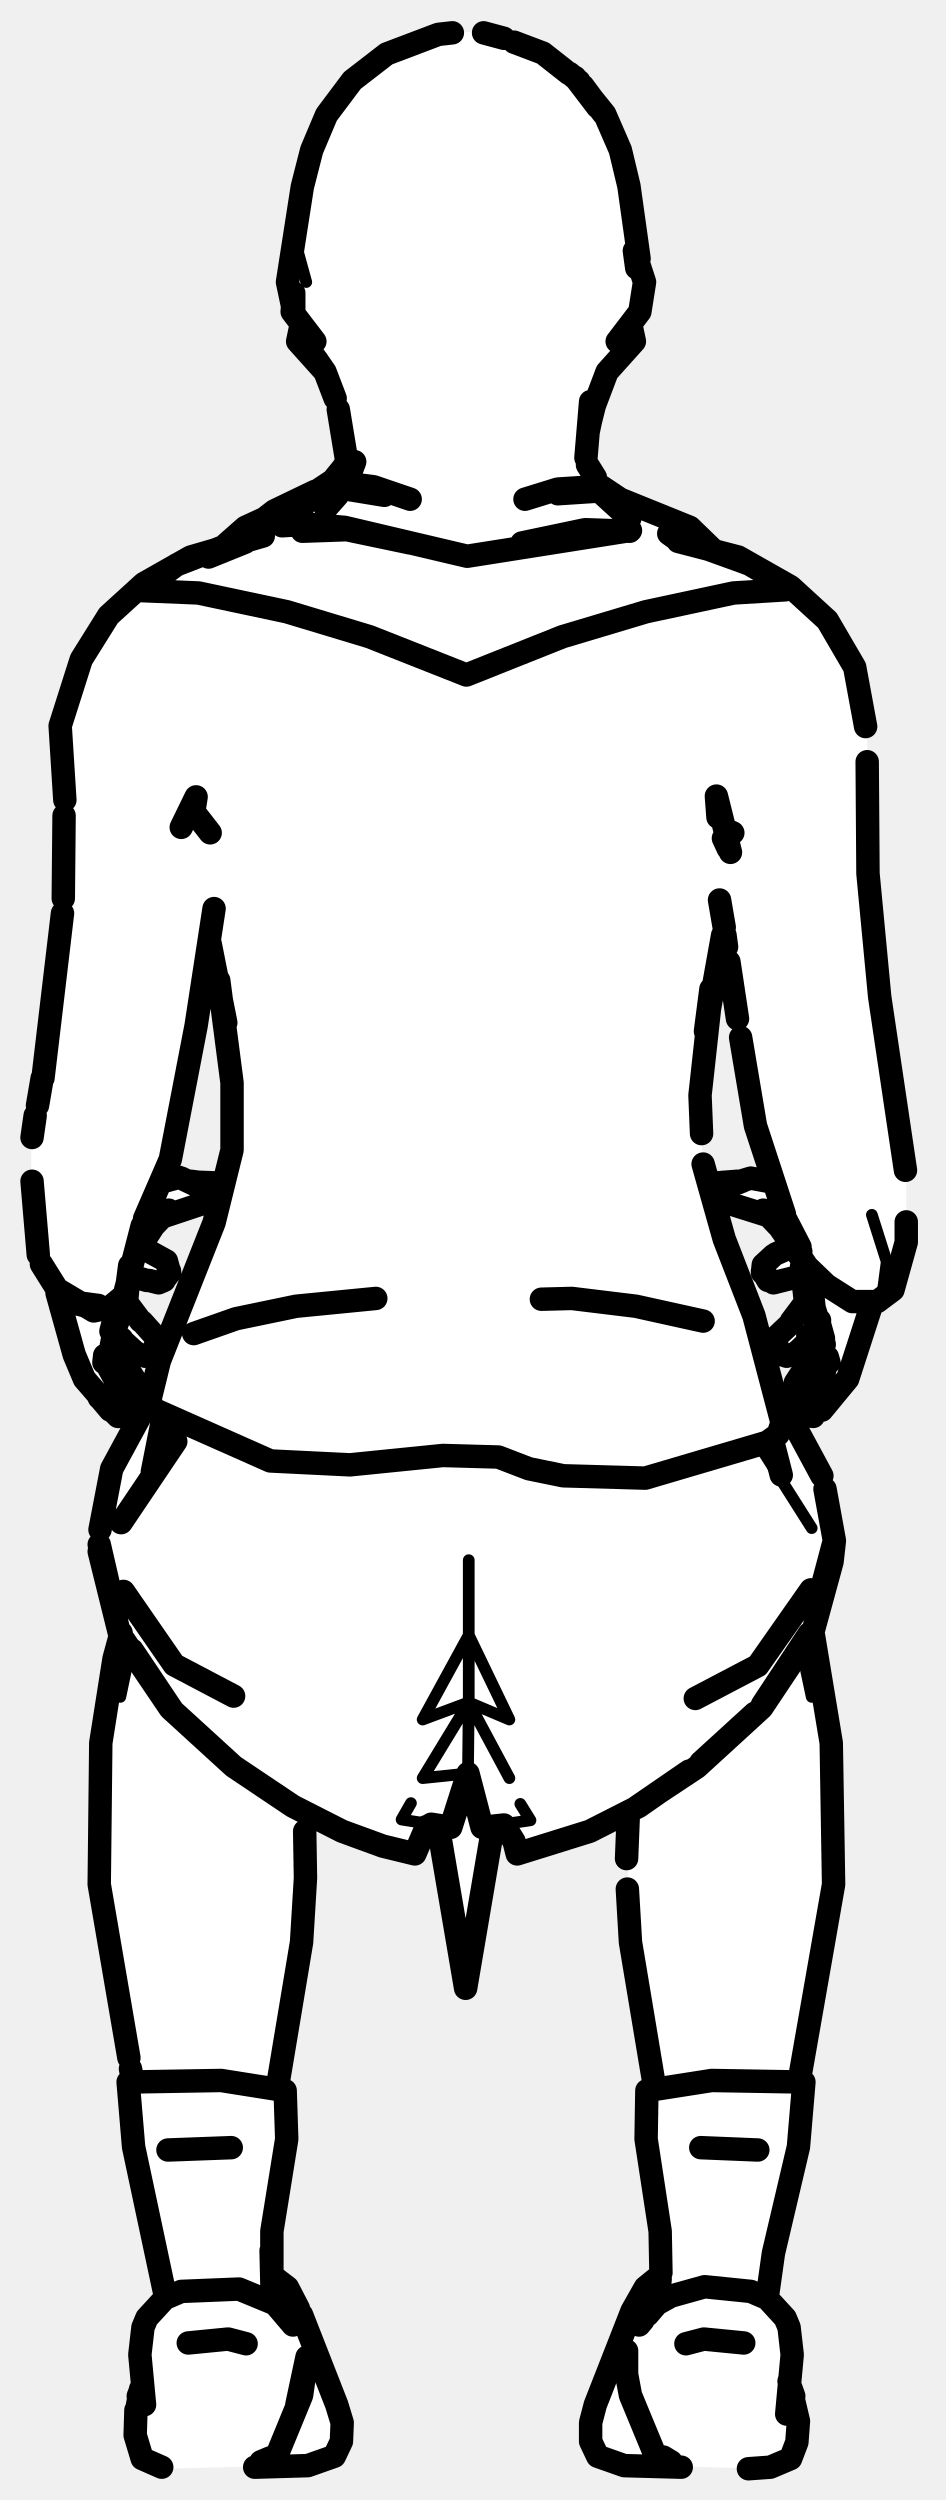
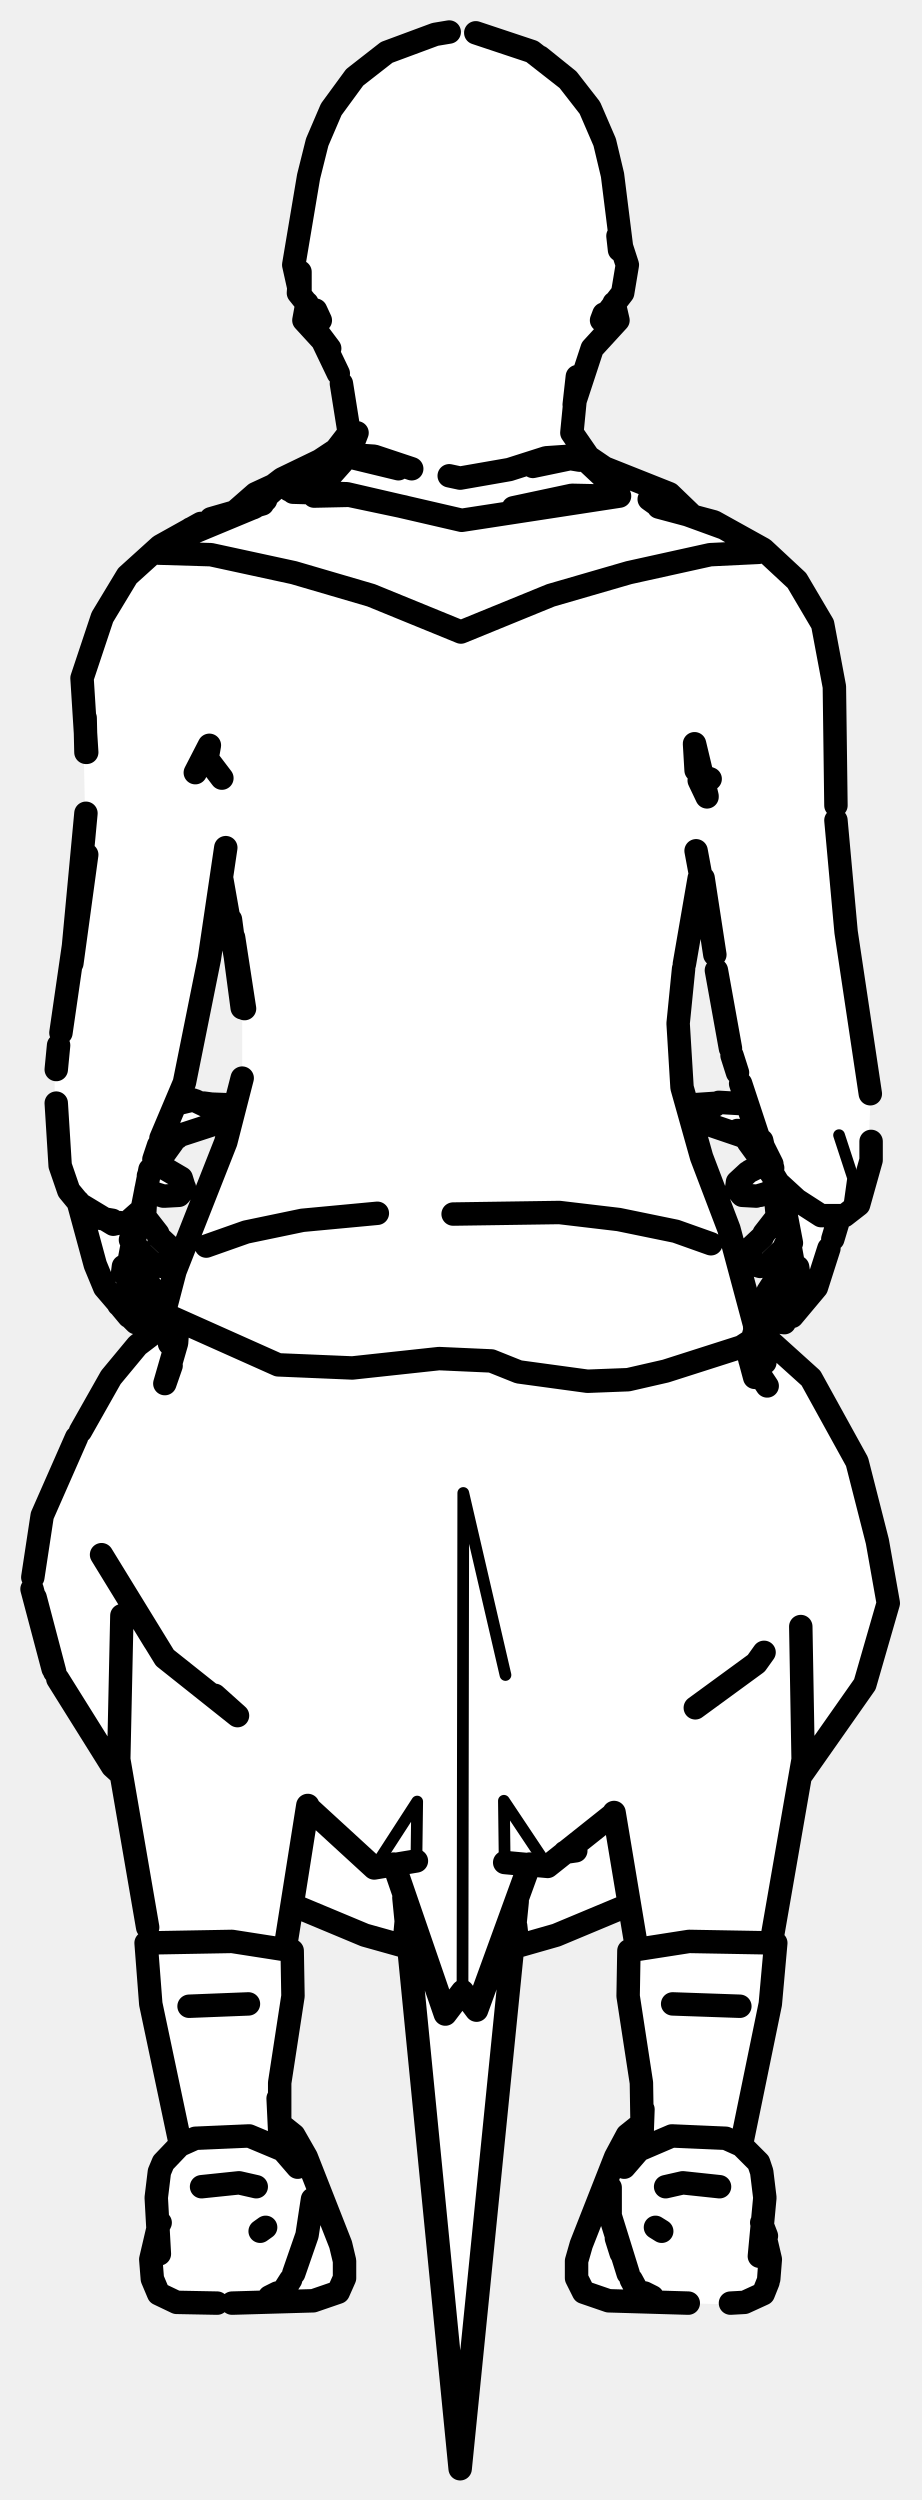
- <svg xmlns="http://www.w3.org/2000/svg" viewBox="0 0 121 320" width="121" height="320" data-facing="back" data-backstage-id="makehuman/Biped/p32" data-pose="sit">
-   <path class="fill" d="M57 4.3L61.8 4L69.3 6.5L75 11.3L77.5 14.8L80 20.8L82.5 37.8L81 41.3L81 44.3L77.5 47.8L75.5 53.3L75.5 60.3L79.3 64L84.3 65.5L88.3 67.5L91.3 70.5L93.8 71L101.3 75L106.5 80.3L109.5 85.3L111 93.3L111 112.8L113 132.8L116 148.3L116 159.8L115 163.8L112.8 166.5L111.5 166.8L108.5 176.8L103.8 181.5L102 178.8L102 176.3L105 171.8L104.3 171L101.3 173.5L99.5 172.8L99.5 170.8L103 166.8L103 163.3L98.3 164L97.5 162.3L100.8 160L101 158.8L98.3 155.5L93.3 154L91.5 151.8L92.8 151L99 151.3L95.5 138.8L93 119.8L92 121.3L89.5 138.3L90 149.8L92.5 158.8L95.5 165.3L99 178.3L105 187.8L107 197.3L104 208.3L106.5 222.3L106.5 243.3L102.5 264.3L102.5 274.3L98 293.8L101 297.3L101 305.3L102 307.8L102 312.8L100.8 315L98.3 316L79.3 315.5L76.8 314.5L75.5 312.8L76 307.8L79.5 300.8L81 295.3L82.5 292.8L84.5 291.3L84.5 284.3L82.5 274.3L82.5 269.3L84 267.3L80.5 248.8L80.3 232L75.8 234.5L66.3 237.5L65 234.3L64.3 233.5L63 233.8L59.8 253.5L59 252.3L56 233.8L54.8 233.5L53.5 236.3L51.3 237L39 232.3L39 246.3L35.5 266.3L35.5 267.3L36.5 267.8L36.5 276.3L35 283.3L35 291.3L37.5 293.8L43 307.3L44 310.3L43.5 313.3L42.8 314.5L40.3 315.5L20.8 316L18 314.3L17 311.3L18 306.3L18 298.8L18.5 296.8L21 294.3L21 291.8L17 275.3L17 265.3L12.5 241.8L13 221.3L14.5 211.8L15.5 209.8L13 201.8L12.5 196.3L14 188.3L19.5 178.8L21 172.3L27.5 156.8L29.5 148.8L29.5 135.3L27.5 122.8L26.5 120.8L24.5 135.8L22 148.3L20.5 151.3L26.8 151L27.5 152.8L25.3 154.5L21.3 155.5L18 159.3L21.5 161.8L21.5 163.3L20.8 164L16.5 163.8L16 166.8L20 171.3L19.3 173.5L17.8 173.5L15.3 171L14.5 171.3L15 173.3L17.5 176.8L16.5 180.8L15.3 181.5L10.5 176.3L7.5 165.8L4.5 159.8L4 152.8L4 144.3L6 135.8L8 118.8L8.5 106.3L7.5 92.8L11.5 82.3L17.3 75.5L24.8 71L28.8 70L31.3 67.5L42.8 61.5L44 59.8L44.5 58.3L43.5 52.3L41.5 47.3L38 43.8L38.5 41.3L37.5 40.3L37 37.8L38.5 24.3L41 16.3L45 10.3L49.3 7L57 4.3Z" fill="#fff" fill-rule="evenodd" />
-   <path class="detail" d="M38.1 32.1L39.2 36.1M80.6 32.1L82.5 36.1L81.7 39.9M38.1 43.7L41.9 47.6M102.6 211.1L103.9 217.2M16.6 211.5L15.4 217.2M60 199.7L60 209.3L54.1 220.1L60 217.9L60 209.3L65.2 220.1L60 217.9L54.1 227.6L59.9 227L60 217.9L65.2 227.6M52.6 230.8L51.4 232.9L57.7 233.9M96.8 184.4L103.9 195.6L96.8 184.4M61.7 233.9L67.9 233L66.6 230.9M111.6 155.5L113.5 161.5L113 165.3L112.3 166.6M37.5 297.6L37.2 294.6L36.4 292.7L35.1 291.6M81.8 297.6L82.1 294.6L82.9 292.7L84.5 291.3" fill="none" stroke="#000" stroke-width="1.5" stroke-linecap="round" stroke-linejoin="round" />
-   <path class="outline" d="M37.6 37.5L37.6 39.9L36.8 36.1L38.7 23.9L39.9 19.2L41.8 14.7L45.1 10.3L49.5 6.9L56.1 4.4L57.9 4.2M61.9 4.2L64.5 4.9M65.8 5.4L69.5 6.8L72.8 9.4M72.9 9.4L74.1 10.4M76.5 13.7L73.6 9.9L77.4 14.6L79.4 19.2L80.5 23.8L81.8 33.1M74.6 11L77.2 14.5M81.5 34.3L81.2 32.1L82.5 36.1L81.9 39.9L79 43.7M37.5 38.5L37.4 39.9L40.3 43.7M38.5 41.8L38.1 43.7L41.6 47.6L40 45.3M80.8 41.8L81.2 43.7L77.7 47.6L76 52.1M40.5 46L41.6 47.6L42.9 51M43.3 52.4L44.4 59.1L43.9 59.9M75.5 53.8L76.1 51.4L75.3 55.2L75.6 51.4L75 58.6M75.6 53.1L76.2 51.4L75.6 53.8M38.3 64.4L35.2 66.4L42.6 61.5L43.9 59.9M43.2 63.4L41.7 65.1L43.9 62.1L45.4 59.1L44.8 60.7M75.2 59.5L76.2 61.1M41.4 62.5L39.9 63.4M77 62.3L79.4 63.9L88.3 67.5L91.4 70.5M40.3 62.9L35.1 65.4L30.1 69.3M38.3 64.3L35.4 65.8L31.4 69.4L26.7 71.3M34 66.3L31.4 67.5L28.9 69.7M85.6 68.3L86.3 68.8M32.9 67.5L30.1 69.4M32.4 68.5L22.6 72.3L18.1 75.6L19.9 74.8M18.1 75.6L25.4 75.9L36.7 78.3L47.3 81.5L59.7 86.4L72 81.5L82.7 78.3L93.9 75.9L100.5 75.5L100.7 75L95.9 72.2L86.8 68.9M86.8 69L87.7 69.4M28.9 69.9L31.4 67.5L28.8 69.8M80.6 68L74.9 67.8L66.8 69.5M102.6 163.3L99 164.2L97.6 162.9L97.9 161.8L97.6 162.7L98.2 163.7M97.6 162.9L97.7 161.9L99 160.7M99.3 160.5L101.1 159.7M98.3 163.9L97.6 162.7M104.4 170.8L103.9 171.2M102.8 167.1L101.3 169.1M101.5 173.4L102.2 172.9M100.7 173.6L100.1 173.4L99.3 172.1L99.4 171.1L101.1 169.5M104.3 170.7L103.4 171L104.2 170.7M104 171.2L102.3 172.8M102.2 179.1L101.8 177L105 172.1L104.8 173M104.8 172.8L104.9 171.5M111.7 166.6L108.5 176.5L105.2 180.5M105.9 173.9L105.5 175.6L105.9 174M104.1 181.3L103.3 181.2L102.7 180L104.5 177.1M108.5 176.5L108.2 176.8M105.9 174L104.3 177.4M94.7 151.3L95 151.2M91.8 152.3L93.2 154L98.3 155.6M94.6 151.3L91.8 151.4L91.7 151.9M95.1 151.1L96.1 150.8L98.8 151.3M94.5 151.4L91.8 151.4L94.4 151.2M103.4 174.5L103.1 175M104.4 169.6L103.9 167.1L104.4 169.1L103.1 166.3L103.9 167.3M103.1 166.7L102.6 162.1M105.2 173.1L104.7 171.3L104.9 169M104.5 169.2L104.7 171.3L104.9 169.5L105.5 172.1L104.7 168.9M99.5 156.8L97.7 154.9L98.7 155.7M99.3 156.4L103.5 162.4M104.7 168.8L105.4 171.3L104.2 167.4L103.7 162.6M105.3 173.1L106.1 174.4L105.9 173.7M104.1 209.2L106.4 223.1L106.7 241.2L102.3 266.3M80.4 232.9L80.2 237.9M80.3 241.8L80.7 248.6L83.8 267.2M38.7 68L44.4 67.8L52.5 69.5M18.8 163.9L16.7 163.3M21.1 163.7L21.7 162.9L21.3 161.4L18.2 159.7M21 163.9L20.3 164.2L19.1 163.9M21.7 162.9L21.7 162.7M14.6 170.7L15.6 171.4L14.8 170.7M17 172.8L14.7 170.7M16.5 167.1L18 169.1M17.8 173.4L17.1 172.9M18.2 169.2L19.9 171.1L20 172.1L19.3 173.4L18.6 173.6M14.7 172.6L17.5 177L17.1 179.1M14.6 172.5L16.1 174.8L14.8 172.5M12.7 178.7L10.8 176.5L9.5 173.4L7.3 165.5M15.6 177.9L16.6 180L16 181.2L15.3 181.3M14.5 180.7L15.1 181.3M15.3 177.6L13.6 174.5M12.5 178.4L12.7 178.9M14.1 180.5L13 179.2M27.6 152.3L26.1 154L20.7 155.8L21.6 154.9L19.5 157.1L20.9 155L17.3 160.6M23.2 150.8L25.5 151.9L24.4 151.2L26.8 151.5L24.8 151.4M24.5 151.3L27.5 151.4L27.7 151.9M22.9 150.7L20.7 151.3M16.1 174.8L16.2 175M15.4 167.3L16.2 166.3L14.6 170.4M16.2 166.7L16.4 164.3M14 173.1L13.3 174.4L13.4 173.5M14.9 168.7L14.1 173.1M14.2 170.4L15.2 166.5M14.6 170.1L14.9 168.7M16.3 164.3L16.6 162M15.5 209L14.6 212.3L12.9 223.1L12.7 241.2L16.5 263.4M39 234.4L39.1 240.4L38.6 248.6L35.5 267.2M97 275.2L89.7 274.9M29.6 274.9L21.5 275.2M16.7 264.8L16.9 265.8M48.1 166.2L37.9 167.2L30.2 168.8L24.8 170.7M20.9 181.3L19.5 188.4M22.5 184.5L15.5 194.9L22.5 184.5M15.8 203.7L22.3 213.1L29.9 217.1M18.8 179.7L14.3 188L12.8 195.8M87.8 227L81.8 231.2L75.5 234.4L66.2 237.3L65.8 235.7L64.5 233.6L61.7 233.9L59.9 227L57.7 233.9L55.2 233.5M14.5 205.5L12.7 197.7L14.5 205.5M54.6 233.8L53.1 237.3L49 236.3L43.8 234.4L37.5 231.2L29.9 226.1L21.8 218.7L15.3 209.1L12.7 198.6M63.1 233.9L59.6 254.5L56.1 233.9M22 218.8L16.9 211.2M90 169.1L81.4 167.2L73.2 166.2L69.3 166.3M98.9 184.5L100 188.8M89 217.4L97 213.2L103.8 203.5M99.6 179.4L100.4 180L105.2 188.9M105.6 190.6L106.8 197.2L104.4 206.6M88.2 226.7L81.5 231.3L89.2 226.2L97.5 218.6L104.1 208.7L106.5 199.9L106.8 197.2L104.6 205.5M89.7 225.6L96.6 219.3M97.6 218.2L103.6 209.1M36.4 66.8L38.7 65.1M40.2 64L42.9 62L44.6 61.9L47.8 62.3L52.5 63.9M67.2 63.9L71.4 62.6L76.1 62.3L80.6 66.4M36.1 67.3L39.4 67.1L44.1 67.5L59.8 71.2L80.7 67.9M49.2 63.4L43.7 62.5M76 62.9L71.4 63.2M28 125.5L29.7 138.6L29.7 147.2L27.4 156.5L20.4 174.2L19.2 179.1L19.5 180.3L34.6 187L44.8 187.5L56.7 186.3L63.8 186.5L67.7 188L72.1 188.9L82.6 189.2L98.2 184.6L99.6 183.6L100.1 182.1L96.5 168.4L92.7 158.6L90 149M26.9 120.8L28.9 130.9M89.8 145.1L89.6 140.2L91.1 126.5M91 126.6L90.3 132L92.5 119.7M91.9 104.6L91.7 101.9L93.5 109.1M23.2 105.9L25.1 102L24.8 103.9L26.9 106.6M92.6 107.3L93.2 108.6M92.9 106.2L93.8 106.6M33.7 68.6L24.4 71.3L18.4 74.7L13.9 78.8L10.4 84.4L7.7 92.9L8.3 102.4M110.8 93L109.4 85.4L105.9 79.4L101.2 75.1L94.5 71.3L86.8 69.3M27.4 116.3L25.1 131.3L21.8 148.4L18.5 156M92.7 118.7L92.1 115.2M92.8 119.7L93 121.2M8.2 104.4L8.1 115M115.9 149.8L112.6 127.6L111.1 111.8L111 97.5M8 116.9L5.5 138M94.8 132.8L96.7 144.1L100.4 155.4M93.3 123.1L94.4 130.4M5.4 138L4.8 141.5M4.5 142.8L4.1 145.6M101.3 158L101.7 159.7L103.3 162.1L105.8 164.5L109.1 166.6L112.3 166.6L114.3 165.1L116 159L116 156.4M4.9 160.6L4.1 151.2M12.6 167.1L9.6 166.7L12.3 167.5L9.9 166.9L7.3 165L5.3 161.8M18.2 156.9L15.9 165.8L14.1 167.3M7.3 165L12 167.8L13.4 167.5M100.7 156.3L101.5 158.8L102.5 160.2M101.4 158.2L100.8 156.7M100.9 156.7L102.4 159.6M38.6 296.3L43.1 307.8L43.8 310.1L43.7 312.5L42.8 314.4L39.4 315.6L42.8 314.4L39.4 315.6L32.6 315.8M84.2 291.5L82.6 292.8L80.9 295.8L76.2 307.8L75.6 310.1L75.6 312.5L76.5 314.4L79.9 315.6L87.2 315.8M17.4 308.5L17.3 311.7M101 304.8L102.2 309.9L102 312.6L101.2 314.7L98.6 315.8L95.8 316M17.5 308.4L18 305.8M20.7 315.8L18.2 314.7L17.3 311.7M37.5 297.6L35.2 294.9L30.6 293L23.2 293.3L21.1 294.2L18.8 296.7L18.3 297.9L17.9 301.4L18.5 307.8M82.9 296.3L84.1 294.9L85.9 293.9L90.2 292.7L96.1 293.3L98.2 294.2L100.5 296.7L101 297.9L101.4 301.4L100.7 309M35.6 313.9L38.6 306.6L39.3 301.7L38 307.8M83.8 314.1L80.7 306.6L80.2 303.9L80.2 300.9M35.6 313.9L35.5 314.1M38.2 295.5L36.8 292.8L35.1 291.5M17.7 306.7L18.2 305.4L17.7 306.7M101.1 305.3L101.6 306.7L101.1 305.4M76.5 314.4L79.9 315.6L76.5 314.4M83.9 314.3L85.3 315L85.9 315.1L84.9 314.5M34.6 314.6L33.4 315.1M82.3 297L81.8 297.6M24.1 299.9L29.2 299.4L31.5 300M95.2 299.9L90.1 299.4L87.8 300M34.7 288.1L34.8 292.3L34.8 285.6L36.7 273.8L36.5 267.6L28.3 266.3L16.4 266.5L17.1 274.8L21.1 293.6M84.5 291.7L84.2 294.7M84.6 290.9L84.5 285.6L82.7 273.8L82.8 267.6L91.1 266.3L102.9 266.5L102.2 274.8L99 288.4L98.2 294.1" fill="none" stroke="#000" stroke-width="3" stroke-linecap="round" stroke-linejoin="round" />
+ <svg xmlns="http://www.w3.org/2000/svg" viewBox="0 0 118 320" width="118" height="320" data-facing="back" data-backstage-id="makehuman/Biped/p32" data-pose="sit">
+   <path class="fill" d="M56.5 4.3L61.3 4L68.3 6.5L74 11.8L77.5 18.3L79.5 27.8L79.5 31.8L80.5 33.8L80 37.3L78.5 38.8L79 41.3L76 44.3L74 49.3L73 55.3L74.5 57.8L77.3 60L82.3 61.5L86.8 64L88.8 66L91.3 66.5L97.3 70L102.5 74.8L105.5 80.3L107 87.8L107 107.3L108 118.3L111.5 138.8L111 151.3L110 154.3L107 156.8L104.5 164.8L100.3 169.5L99.5 169.3L98 165.8L101 161.3L101 159.8L97.8 162L96 161.3L96 159.8L99.5 155.8L99.5 152.8L95.8 153.5L94.5 151.3L97.3 149.5L97.5 148.3L94.8 145L90.3 144L89 142.8L89 141.8L90.3 141L95.5 141.3L92.5 130.3L89.8 112L87 127.3L87 138.8L90 149.3L93.5 157.3L96.5 169.8L104 176.8L110 187.3L113.5 202.8L113.5 206.8L111 215.3L102.5 227.3L99 245.8L99 254.8L95 272.3L95 274.8L97 276.8L98 280.3L98 293.3L94.3 295L77.3 294.5L74.5 293.3L74 287.8L77 281.8L78.5 276.3L82 271.8L82 264.8L80.5 257.3L80.5 249.8L81.5 249.3L81.5 248.3L80.3 244L69.3 248.5L66.8 249L65.8 248L60.5 302.8L58.8 314.5L52.5 249.3L51.8 247.5L50.8 249L42.8 246.5L37.8 244L36.5 247.8L36.5 249.3L37.5 249.8L37.5 257.3L36 264.3L36 271.8L38 273.8L43.5 286.8L43.5 293.3L40.8 294.5L26.8 295L21.8 294.5L19.5 292.3L19.5 287.3L20.5 284.8L20 279.8L20.5 277.3L23 274.8L23 272.8L19 255.8L19 246.3L15.5 227.3L6.5 213.3L4 203.8L5.5 193.3L9.5 184.3L14 176.3L18.3 171.5L22 168.8L21 167.3L21.5 165.3L28.5 147.8L31 138.8L31 127.3L29 114.8L28 113.3L27 122.8L24 137.8L22.5 141.3L27.8 141L29 141.8L29 142.8L27.8 144L23.3 145L20.5 148.3L20.5 149.3L23.5 151.3L22.3 153.5L18.5 152.8L18.5 155.8L22 159.8L21.3 162L19.8 162L17 159.8L17 161.3L19.5 164.8L19.5 167.3L18.5 169.3L17.8 169.5L14.5 166.3L12 161.8L10 153.8L8.5 152.3L7.5 149.3L7 141.8L7 135.8L8.5 129.8L11 109.3L10.5 86.3L14.5 76.3L20.8 69.5L26.3 66.5L30.3 65.5L32.8 63L42.8 58L44.5 55.8L44 49.3L42 44.3L39 41.3L39 38.3L38 37.3L37.5 34.3L39.5 21.8L41 16.8L45 10.3L49.8 6.5L56.5 4.3Z" fill="#fff" fill-rule="evenodd" />
+   <path class="detail" d="M78.5 30.2L80.3 33.9L79.5 37.5M38.9 41L42.4 44.6M64.7 214.4L59.3 191.1L59.2 254.9M53.3 238.2L53.4 230.6L47.9 239.1M70.1 238.9L64.5 230.5L64.6 238.4M107.4 145.3L109.2 150.8L108.7 154.4L108.1 155.6M38.3 276.8L37.3 273.1L36.2 272.2M79.6 276.8L80.6 273.1L81.8 272.2" fill="none" stroke="#000" stroke-width="1.5" stroke-linecap="round" stroke-linejoin="round" />
+   <path class="outline" d="M38.4 34.8L38.4 37.5L37.6 33.9L39.5 22.6L40.6 18.2L42.4 14L45.4 9.9L49.5 6.7L55.7 4.4L57.5 4.1M60.9 4.2L68.1 6.6L72.7 10.2L68.1 6.6M69.1 7.3L72.7 10.2L75.5 13.8L77.4 18.2L78.4 22.4L79.6 32M79.3 32L79.1 30.2L80.3 33.9L79.7 37.5L77 41L77.3 40.2M38.3 36.1L38.2 37.5L41 41L40.4 39.7M39.3 38.8L38.9 41L42.2 44.6L40.4 42.2M78.6 38.8L79.1 41L75.8 44.6L73.6 51.3L74.3 48.2L73.5 51.8L73.9 48.2L73.2 55.4L75.2 58.3M41 43L43.3 47.8M43.7 49.1L44.7 55.4L43.8 57M44.7 55.4L43 57.6L36.2 62.1L39.8 59.9M43.8 59.2L42.2 61L45.7 55.4L45.2 56.7M42.9 57.9L41.4 58.9M75.2 58.4L77.4 59.9L85.7 63.2L88.4 65.8M41.9 58.5L36.1 61.3L31.5 64.8M39.7 59.9L36.3 61.6L32.6 64.9L24.9 68.1L32.6 64.9M31.5 64.9L36.6 61.4L32.7 63.2L30.3 65.3M83.1 63.9L83.8 64.4M20.5 70.3L20.3 70.8L24.4 67.7L34 64L32.4 65M22.5 69.8L20.3 70.8L27 71L37.6 73.3L47.5 76.2L59 80.9L70.5 76.2L80.5 73.3L90.9 71L97.1 70.7M83.9 64.4L92.7 67.6L97.2 70.2M83.9 64.4L84.7 64.8M30.5 65.2L32.7 63.2L30.1 65.5M77.7 63.5L73.2 63.4L65.7 65M99 152.5L97.3 153M94.9 152.9L94.3 152.1L94.4 151.3L95.7 150.1M95 153L96.8 153.1M96 149.9L97.8 149M94.3 152L94.3 152.1M100.7 159.5L98.7 161.4M99.2 156.1L97.8 157.9M98 161.9L98.7 161.5M97.3 162.1L96.6 161.9L96 160.7L96 159.8L97.6 158.3M101 159.2L100.5 159.4M98.6 167.3L98.3 165.3L101 161.1M106.1 159.8L104.5 164.8L101.4 168.5M102 162.8L101.9 163.1M100.4 169.3L99.6 169.2L99.1 168.1L100.7 165.4M104.5 164.8L104.2 165.1M101.9 163.2L101 164.6M100.6 165.6L100.8 165.1M91.6 141.3L88.9 141.4L91.9 141.2M88.9 142.3L90.3 143.8L95.3 145.5M92 141.1L95.5 141.3M88.9 141.4L91.5 141.5M99.7 162.9L99.5 163.5M100.4 157.1L99.5 155.3L100.4 156.5M99.5 155.7L99.1 151.4M101 159.1L100.4 157M101.5 161.6L101 158.8M106.6 158.6L107.5 155.6M95.3 145.6L94.4 144.7L95.4 145.5M95.8 146.2L99.8 151.7M101.3 159.1L100 152.3M101.5 161.7L102.2 162.9L102.1 162.2M101 160L101 159.1M102.5 208.2L102.8 225.2L98.8 248.2M78.6 232L81.5 249.4M97.9 174.4L96.2 172M40.2 63.5L44.7 63.4L51.8 64.9M20.9 153.1L19.3 152.6M23 152.9L23.6 152.1L23.2 150.8L20.3 149.1M22.9 153L21.1 153.1M23.6 152.1L23.6 152M19.2 161.4L17.5 159.8M18.8 156.1L20.2 157.9M19.9 161.9L19.3 161.5M20.3 158.3L21.9 159.8L22 160.7L21.3 161.9L20.7 162.1M17.9 160L17.1 159.5M17 161.1L19.7 165.3L19.3 167.3M17.1 161.2L18.4 163.2L17.1 161.1M15.2 166.9L13.4 164.8L12.2 161.9L10 153.8M17.9 166.1L18.8 168.1L18.3 169.2L17.6 169.3M16.9 168.8L17.4 169.3M17.6 165.8L16.1 163.3M15 166.6L15.2 167M16.5 168.5L15.5 167.3M29 142.3L27.7 143.8L23.1 145.3M25 140.9L27.1 141.9L26.1 141.2L28.4 141.5L26.5 141.5M24.7 140.8L22.6 141.3M29 141.4L26.3 141.3M18.4 163.2L18.4 163.5M17.6 156.5L18.4 155.3L17.1 158.8M18.5 155.7L18.7 152.2M16.4 161.7L15.7 162.9L15.8 162.1M18.7 152.2L18.5 153.4L18.7 152.2M17.1 158.4L16.5 161.6M22.9 145.2L22.7 145.6M22.1 146.2L19 150.5M16.7 158.7L17.6 155.4M16.9 159.4L16.8 158.7M15.6 206.8L15.2 225.2L18.9 246.7M94.7 256.8L86.1 256.5M36.5 249.4L39.4 231.1M31.8 256.5L24.2 256.8M21.7 172L22.3 171.2M48.3 155.3L38.7 156.2L31.5 157.7L26.4 159.5M58 155.4L71.6 155.2L79.2 156.1L86.5 157.6L91 159.2M22.8 169L22.6 171.9L21.1 177.1L21.9 174.8M21.8 169L17.6 172.2L14.2 176.3L10.3 183.2M19.8 210.1L13 199L21.1 212.2L30.4 219.6L27.5 217M39.4 231.3L47.9 239.1L53.3 238.2M61.1 256.3L61 257.3L59.2 254.9L57 257.8L50.4 238.6M57 257.8L56.9 256.8M9.8 184L5.4 194L4.2 201.9M52 245.9L51.7 249.1L46.7 247.7L37.6 243.9M6.8 213.6L4.1 203.4M15.5 227.1L14.4 226.1L7.4 214.9M4.5 204.5L7 214M66.2 243.4L58.9 316L51.7 242.9M95.5 172.2L96.6 176.3M96 174.1L98.2 177.4M97.8 211.5L96.8 212.9L89 218.6M64.6 238.4L70.1 238.9L78.4 232.3M96.6 169.9L103.8 176.4L109.7 187.1L112.3 197.3L113.7 205.2L110.7 215.6L102.7 227M72.3 237.1L73.7 236.9M61 257.3L67.8 238.6M66 246.5L66.3 249.1L71.2 247.7L80.3 243.9M37 62.7L43.4 58.1L47.9 58.4L52.7 60M57.5 60.9L58.9 61.2L65.2 60.1L69.9 58.6L74.3 58.3L79.1 62.8M37.5 63L44.4 63.2L59.1 66.6L79.3 63.5M51 60L44.8 58.5M74.2 58.9L73 58.7L68.2 59.7M31 138L28.9 146.2L22.4 162.7L21.2 167.3L21.5 168.4L35.6 174.7L45.1 175.1L56.2 173.9L62.9 174.2L66.4 175.6L75.2 176.8L80.4 176.6L85.2 175.5L94.9 172.4L96.3 171.5L96.7 170L93.3 157.3L89.8 148.1L87.3 139.2L86.8 131L87.5 124M28.4 112.6L31.3 129.1L29.9 120M31 129L29.5 117.7M87.6 123.4L89.5 112.4M89.1 98.6L88.9 95.2L90.5 101.9M25 98.9L26.8 95.4L26.5 97.1L28.4 99.6M90.5 102L89.5 99.9M89.6 99.2L90.9 99.7M25.7 67L20.5 69.9L16.3 73.7L13.1 79L10.5 86.8L11.1 96.3M107 103.1L106.8 87.9L105.3 79.9L102 74.3L97.7 70.3L91.4 66.8L84.3 64.9M89.1 108.9L91.1 119.7L90.2 113.9M28.9 108.5L26.8 122.7L23.6 138.6L20.6 145.7M90 112.4L91.5 122.2M10.9 91.9L11 96.3M11 104.1L9.2 123.3L11.1 109.4L7.8 132.2M111.4 140L108.3 119.3L107 105M91.7 124.2L93.5 134.2M93.7 135.1L94.4 137.3M7.5 133.8L7.2 136.9M97.8 147.7L98.2 149.1L99.6 151.4L102 153.6L105.1 155.6L108.1 155.6L109.9 154.2L111.5 148.5L111.5 146.1M94.8 138.7L98 148.4L98.9 149.5M27 66.4L33.6 64.5M20.3 146.6L19.7 148.4M14.4 156.2L12.6 155.9L10.2 154.1L8.8 152.4L7.7 149.2L7.2 141.2M19.2 149.7L18.2 154.8L16.5 156.3M10.2 154.1L14.5 156.7L15.4 156.5M97.5 146L98.2 149.1L97.4 146.4M97.5 146.4L98.8 149M36.1 272.1L37.6 273.3L39.2 276.1L43.6 287.3L44.1 289.4L44.1 291.6L43.3 293.4L40.1 294.5L43.3 293.4L40.1 294.5L29.7 294.8M81.8 272.1L80.3 273.3L78.8 276.1L74.4 287.3L73.8 289.4L73.8 291.6L74.7 293.4L77.9 294.5L88.1 294.8M20.4 284.5L19.3 289.2L19.5 291.7L20.3 293.6L22.6 294.7L27.8 294.8M97.5 284.5L98.6 289.2L98.4 291.7L98.5 290.3M93.5 294.8L95.3 294.7L97.7 293.6L98.3 292.1M38.1 277.4L36.2 275.2L31.9 273.4L25 273.7L23 274.6L20.9 276.8L20.4 278L20 281.3L20.4 288.5M79.9 277.4L81.8 275.2L86 273.4L92.9 273.7L94.9 274.6L97.1 276.8L97.5 278L97.9 281.3L97.2 288.8M37.6 291L39.3 286.1L40 281.5M80.4 291L78.1 283.6L78.1 280M36.5 292.9L36.4 293.1M81.4 292.9L81.5 293.1M36.5 292.9L37.2 291.8M81.4 292.9L80.8 291.8M20.3 284.9L20.5 284.5M97.6 284.9L98.1 286.2L97.6 285M78.9 286.5L79.5 288.4M74.7 293.4L77.9 294.5L74.7 293.4M35.5 293.5L34.5 294L35.9 293.5M82.5 293.5L83.5 294M25.8 279.9L30.6 279.4L32.8 279.9M92.1 279.9L87.4 279.4L85.2 279.9M35.6 268.6L35.8 272.8L35.8 266.6L37.5 255.5L37.4 249.7L29.7 248.5L18.7 248.7L19.3 256.5L23.1 274.5M34 285.1L33.3 285.6M82.3 270L82.2 272.8L82.1 266.6L80.4 255.5L80.5 249.7L88.2 248.5L99.3 248.7L98.6 256.5L94.9 274.5M83.9 285.1L84.7 285.6" fill="none" stroke="#000" stroke-width="3" stroke-linecap="round" stroke-linejoin="round" />
</svg>
